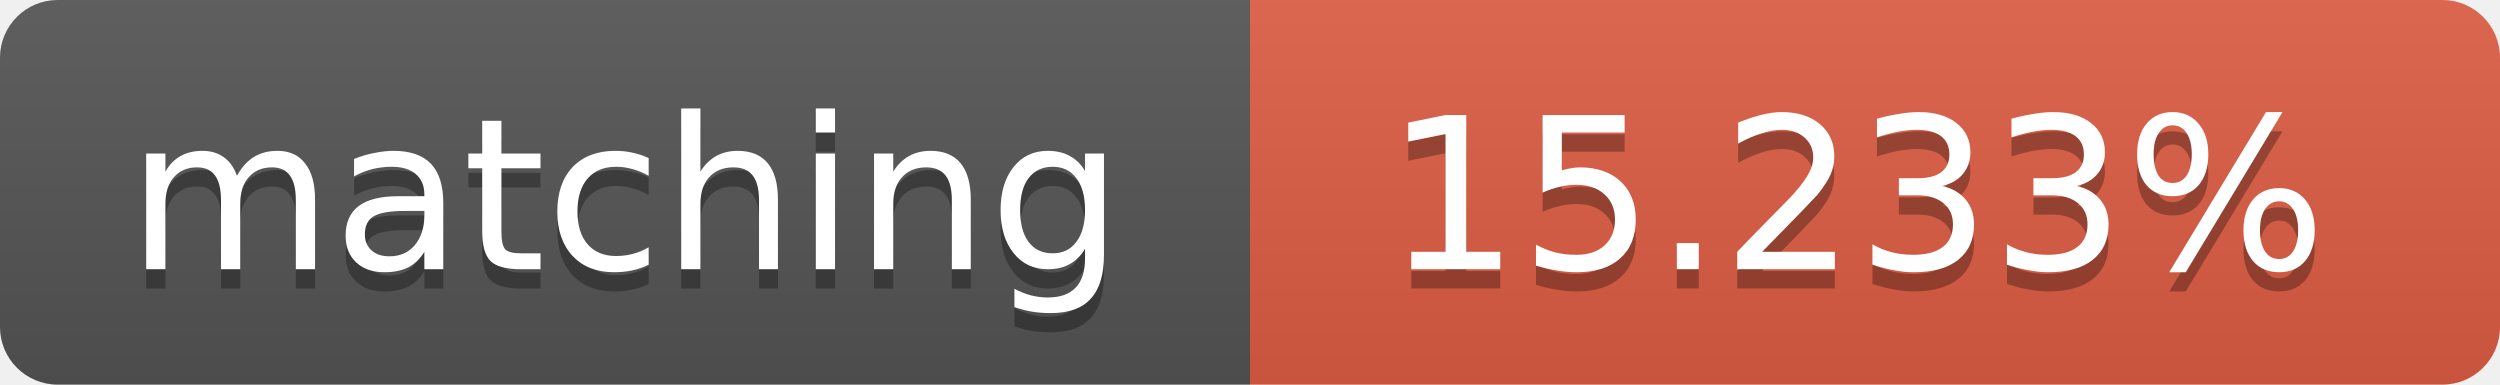
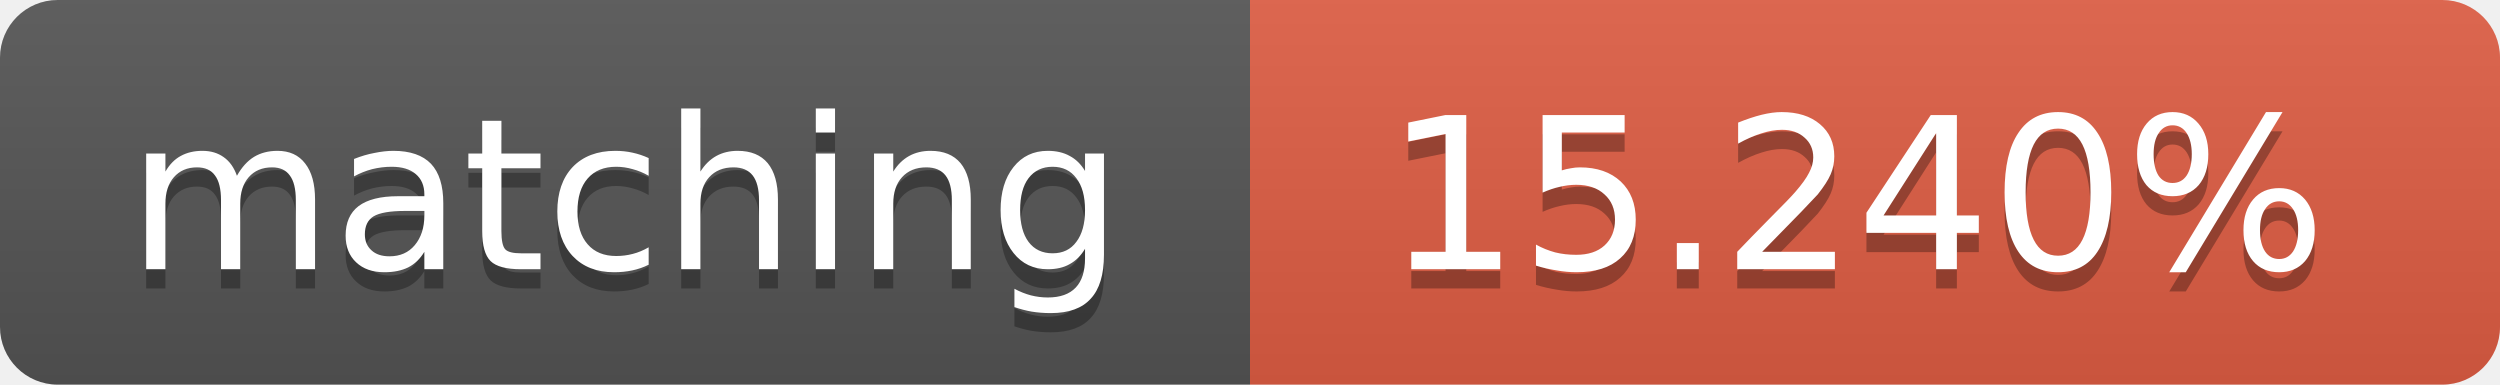
<svg xmlns="http://www.w3.org/2000/svg" width="130" height="20">
  <linearGradient id="b" x2="0" y2="100%">
    <stop offset="0" stop-color="#bbb" stop-opacity=".1" />
    <stop offset="1" stop-opacity=".1" />
  </linearGradient>
  <clipPath id="a">
    <rect width="130" height="20" rx="3" fill="#fff" />
  </clipPath>
  <g clip-path="url(#a)">
    <path fill="#555" d="M0 0h65v20H0z" />
    <path fill="#e05d44" d="M65 0h65v20H65z" />
    <path fill="url(#b)" d="M0 0h130v20H0z" />
  </g>
  <g fill="#fff" text-anchor="middle" font-family="DejaVu Sans,Verdana,Geneva,sans-serif" font-size="11">
    <text x="32.5" y="15" fill="#010101" fill-opacity=".3">matching</text>
    <text x="32.5" y="14">matching</text>
-     <text x="96.5" y="15" fill="#010101" fill-opacity=".3">15.233%</text>
-     <text x="96.5" y="14">15.233%</text>
+     <text x="96.5" y="15" fill="#010101" fill-opacity=".3">15.240%</text>
+     <text x="96.5" y="14">15.240%</text>
  </g>
</svg>
